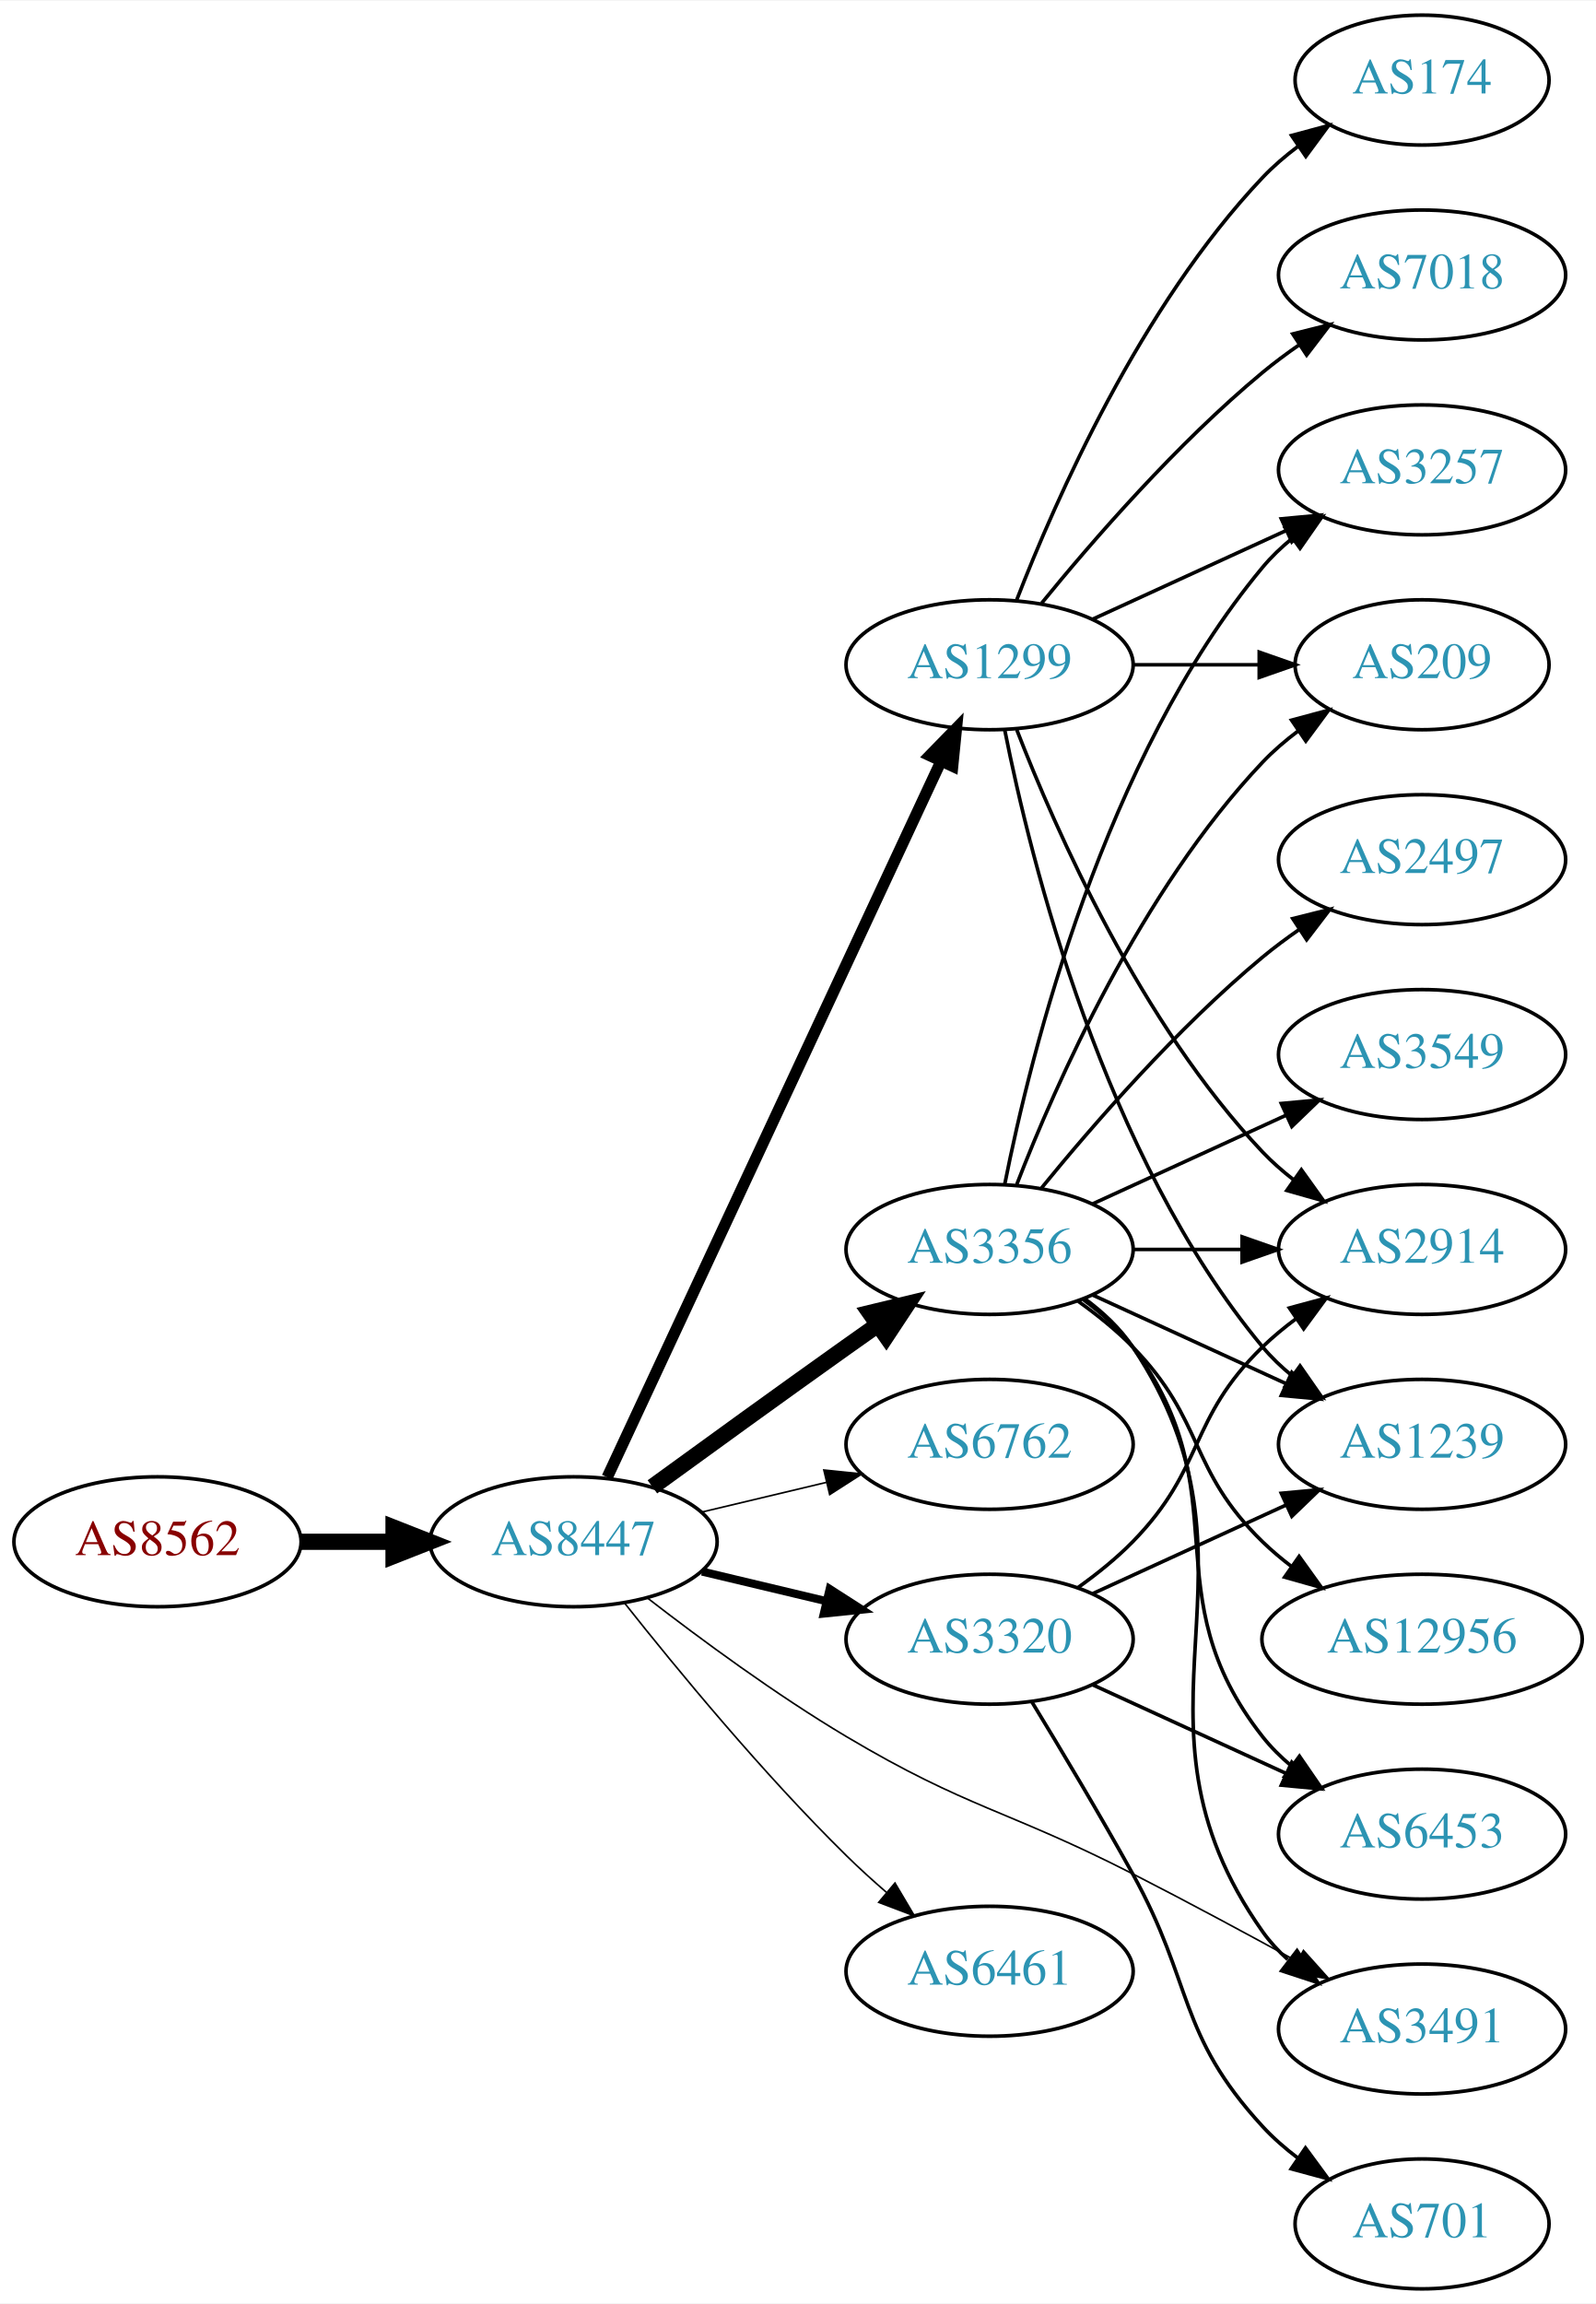
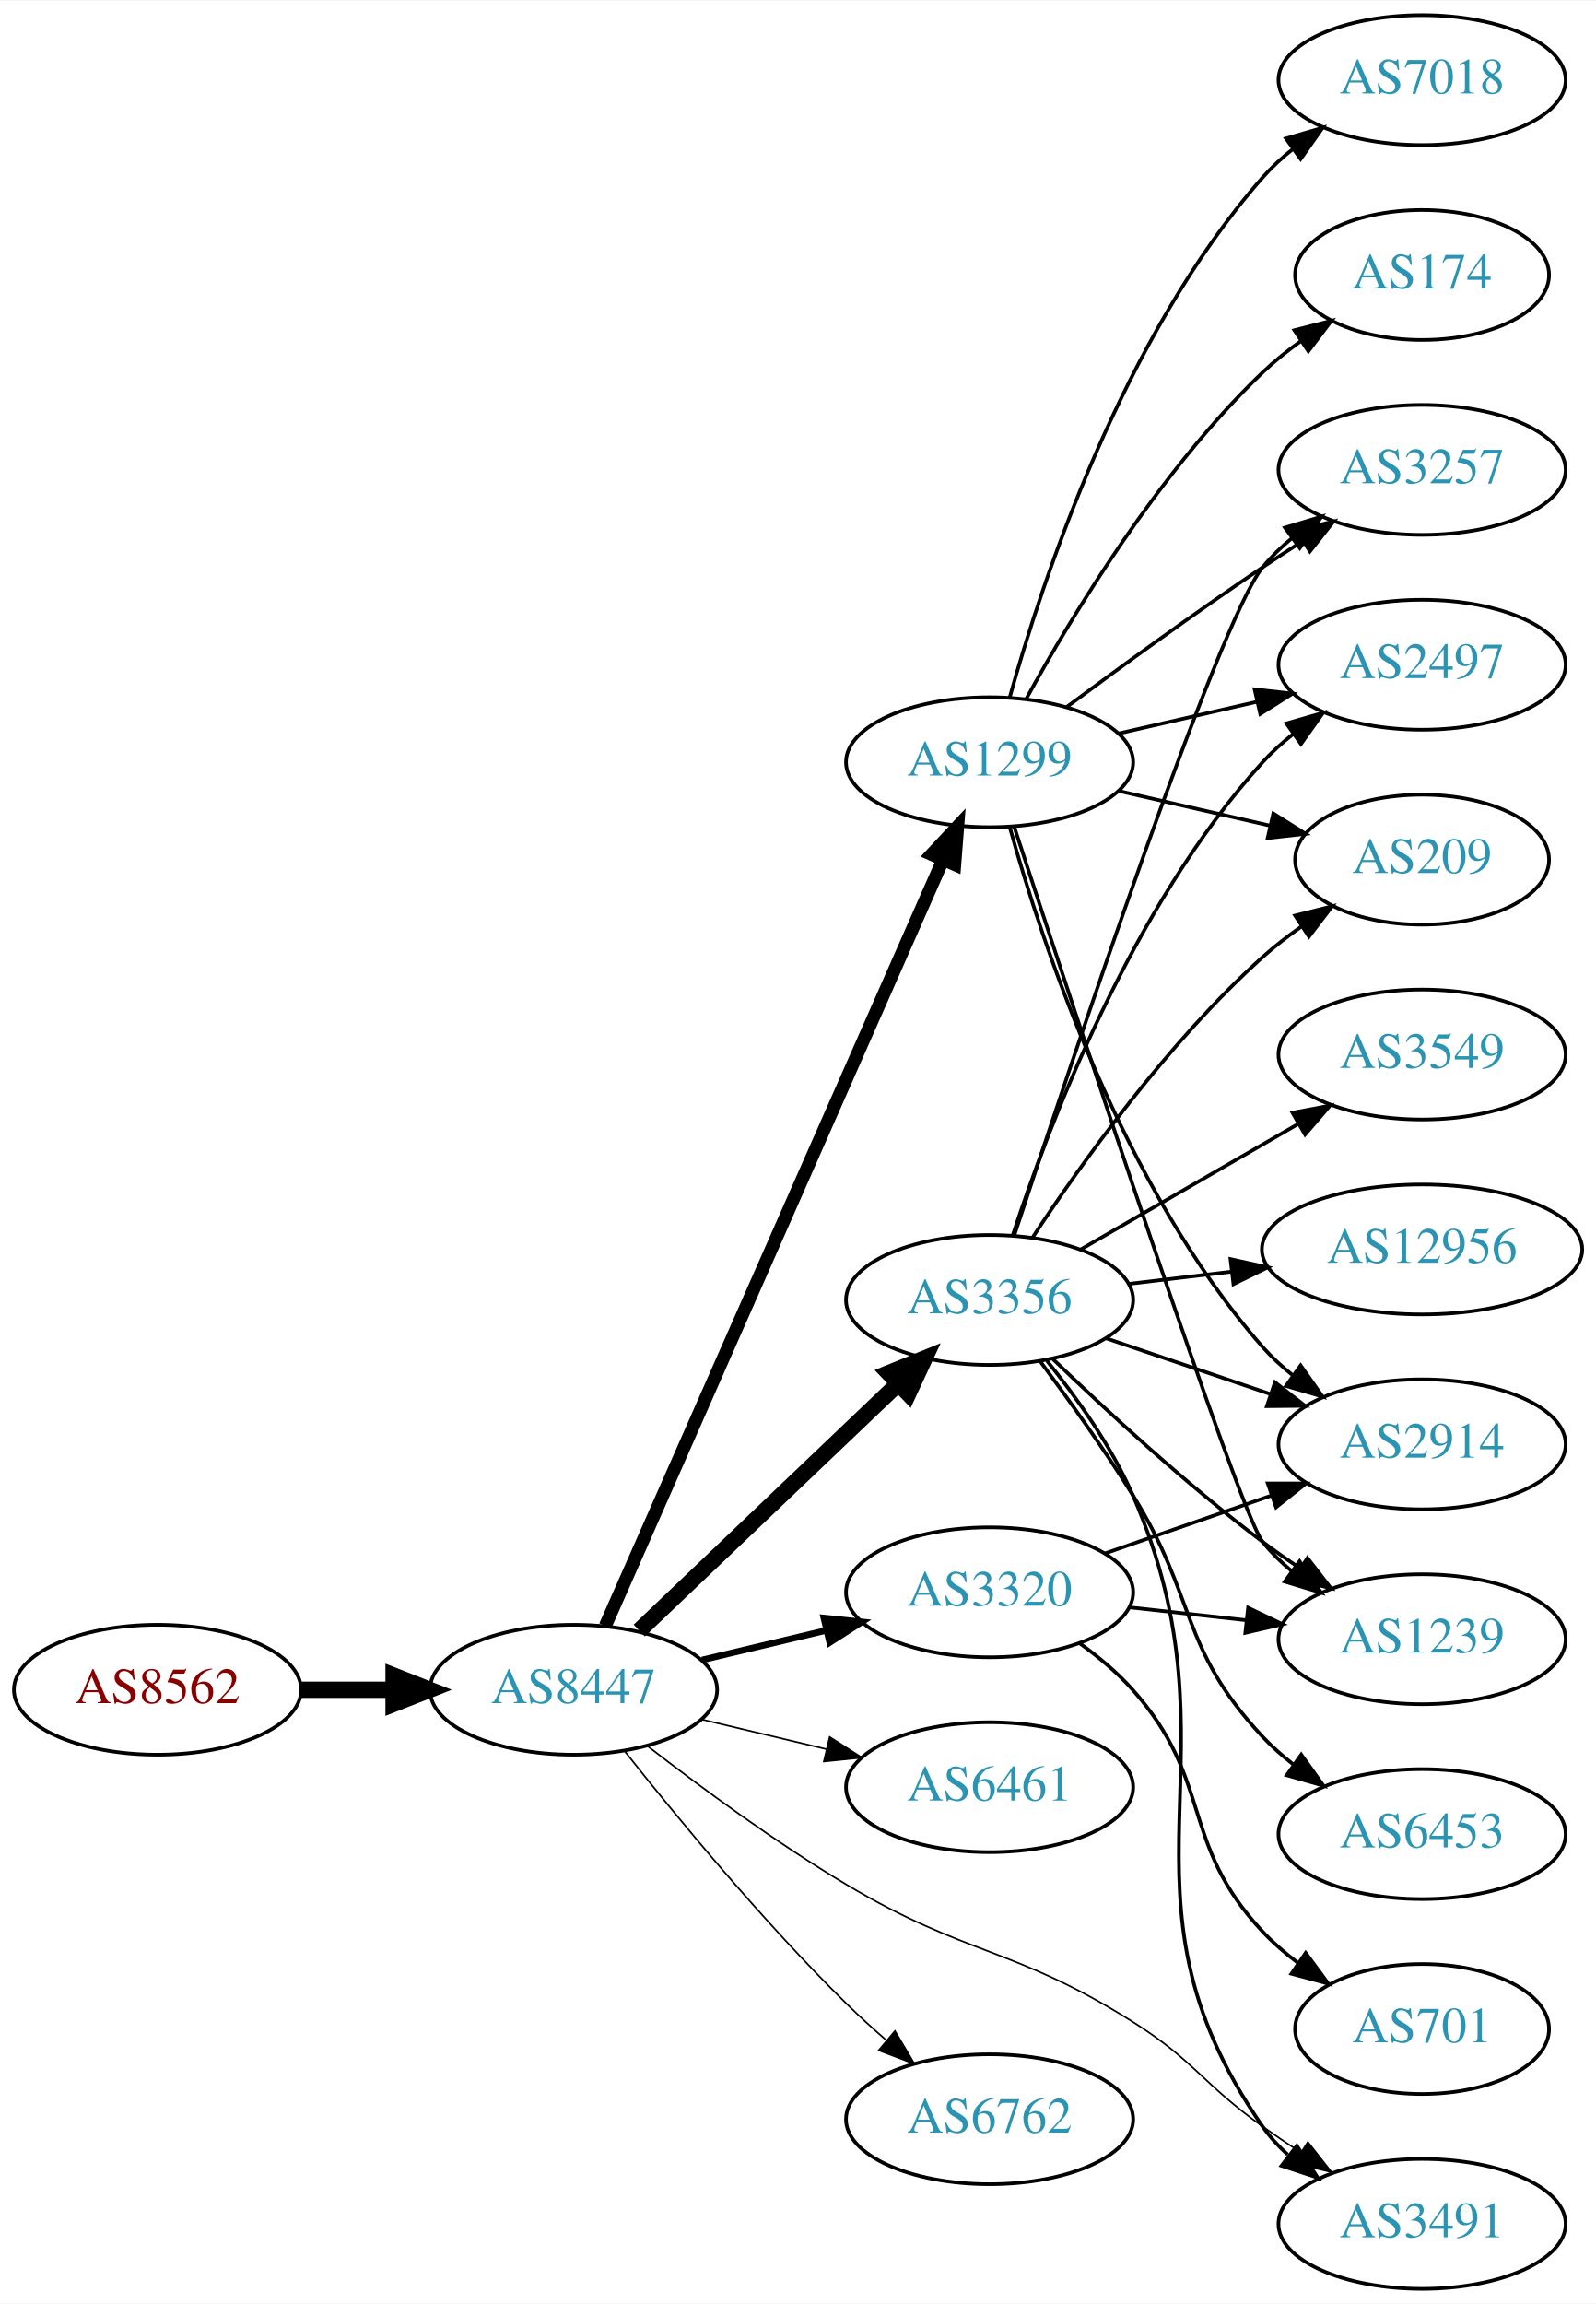
<svg xmlns="http://www.w3.org/2000/svg" xmlns:xlink="http://www.w3.org/1999/xlink" width="442pt" height="638pt" viewBox="0.00 0.00 442.27 638.00">
  <g id="graph0" class="graph" transform="scale(1 1) rotate(0) translate(4 634)">
    <polygon fill="white" stroke="none" points="-4,4 -4,-634 438.271,-634 438.271,4 -4,4" />
    <g id="node1" class="node">
      <g id="a_node1">
        <a xlink:href="/asn/8562" xlink:title="AS8562 ~ A1 Telekom Austria AG [AT]">
-           <ellipse fill="#ffffff" stroke="black" cx="39.647" cy="-207" rx="39.794" ry="18" />
-           <text text-anchor="middle" x="39.647" y="-203.3" font-family="Times,serif" font-size="14.00" fill="#880000">AS8562</text>
+           <ellipse fill="#ffffff" stroke="black" cx="39.647" cy="-166" rx="39.794" ry="18" />
+           <text text-anchor="middle" x="39.647" y="-162.3" font-family="Times,serif" font-size="14.00" fill="#880000">AS8562</text>
        </a>
      </g>
    </g>
    <g id="node2" class="node">
      <g id="a_node2">
        <a xlink:href="/asn/8447" xlink:title="AS8447 ~ A1 Telekom Austria AG [AT]">
-           <ellipse fill="#ffffff" stroke="black" cx="154.939" cy="-207" rx="39.794" ry="18" />
-           <text text-anchor="middle" x="154.939" y="-203.3" font-family="Times,serif" font-size="14.00" fill="#2c94b3">AS8447</text>
+           <ellipse fill="#ffffff" stroke="black" cx="154.939" cy="-166" rx="39.794" ry="18" />
+           <text text-anchor="middle" x="154.939" y="-162.3" font-family="Times,serif" font-size="14.00" fill="#2c94b3">AS8447</text>
        </a>
      </g>
    </g>
    <g id="edge1" class="edge">
-       <path fill="none" stroke="black" stroke-width="4.5" d="M79.319,-207C87.522,-207 96.286,-207 104.818,-207" />
-       <polygon fill="black" stroke="black" stroke-width="4.5" points="105.057,-210.938 115.057,-207 105.057,-203.063 105.057,-210.938" />
+       <path fill="none" stroke="black" stroke-width="4.5" d="M79.319,-166C87.522,-166 96.286,-166 104.818,-166" />
+       <polygon fill="black" stroke="black" stroke-width="4.5" points="105.057,-169.938 115.057,-166 105.057,-162.063 105.057,-169.938" />
    </g>
    <g id="node3" class="node">
      <g id="a_node3">
        <a xlink:href="/asn/1299" xlink:title="AS1299 ~ Telia Carrier [EU]">
-           <ellipse fill="#ffffff" stroke="black" cx="270.232" cy="-450" rx="39.794" ry="18" />
-           <text text-anchor="middle" x="270.232" y="-446.3" font-family="Times,serif" font-size="14.00" fill="#2c94b3">AS1299</text>
+           <ellipse fill="#ffffff" stroke="black" cx="270.232" cy="-423" rx="39.794" ry="18" />
+           <text text-anchor="middle" x="270.232" y="-419.3" font-family="Times,serif" font-size="14.00" fill="#2c94b3">AS1299</text>
        </a>
      </g>
    </g>
    <g id="edge2" class="edge">
-       <path fill="none" stroke="black" stroke-width="3.15" d="M164.27,-224.868C183.96,-267.101 233.46,-373.272 256.75,-423.227" />
-       <polygon fill="black" stroke="black" stroke-width="3.15" points="253.644,-424.849 261.042,-432.433 259.989,-421.891 253.644,-424.849" />
+       <path fill="none" stroke="black" stroke-width="3.6" d="M163.727,-183.665C183.17,-227.772 233.955,-342.976 257.246,-395.809" />
+       <polygon fill="black" stroke="black" stroke-width="3.6" points="254.154,-397.473 261.391,-405.212 260.56,-394.65 254.154,-397.473" />
    </g>
    <g id="node4" class="node">
      <g id="a_node4">
        <a xlink:href="/asn/3356" xlink:title="AS3356 ~ Level 3 Parent, LLC [US]">
-           <ellipse fill="#ffffff" stroke="black" cx="270.232" cy="-288" rx="39.794" ry="18" />
-           <text text-anchor="middle" x="270.232" y="-284.3" font-family="Times,serif" font-size="14.00" fill="#2c94b3">AS3356</text>
+           <ellipse fill="#ffffff" stroke="black" cx="270.232" cy="-274" rx="39.794" ry="18" />
+           <text text-anchor="middle" x="270.232" y="-270.3" font-family="Times,serif" font-size="14.00" fill="#2c94b3">AS3356</text>
        </a>
      </g>
    </g>
    <g id="edge3" class="edge">
-       <path fill="none" stroke="black" stroke-width="4.5" d="M176.788,-222.222C191.722,-233.091 212.335,-248.025 230.586,-261 233.406,-263.005 236.349,-265.085 239.297,-267.159" />
-       <polygon fill="black" stroke="black" stroke-width="4.5" points="237.074,-270.409 247.522,-272.926 241.595,-263.961 237.074,-270.409" />
+       <path fill="none" stroke="black" stroke-width="4.5" d="M173.146,-182.403C192.221,-200.587 223.142,-230.063 244.739,-250.651" />
+       <polygon fill="black" stroke="black" stroke-width="4.5" points="242.28,-253.747 252.235,-257.797 247.714,-248.047 242.28,-253.747" />
    </g>
    <g id="node5" class="node">
      <g id="a_node5">
-         <a xlink:href="/asn/6762" xlink:title="AS6762 ~ TELECOM ITALIA SPARKLE S.p.A. [IT]">
-           <ellipse fill="#ffffff" stroke="black" cx="270.232" cy="-234" rx="39.794" ry="18" />
-           <text text-anchor="middle" x="270.232" y="-230.3" font-family="Times,serif" font-size="14.00" fill="#2c94b3">AS6762</text>
+         <a xlink:href="/asn/3320" xlink:title="AS3320 ~ DTAG [DE]">
+           <ellipse fill="#ffffff" stroke="black" cx="270.232" cy="-193" rx="39.794" ry="18" />
+           <text text-anchor="middle" x="270.232" y="-189.3" font-family="Times,serif" font-size="14.00" fill="#2c94b3">AS3320</text>
        </a>
      </g>
    </g>
    <g id="edge4" class="edge">
-       <path fill="none" stroke="black" stroke-width="0.45" d="M190.547,-215.248C201.418,-217.838 213.572,-220.735 225.015,-223.462" />
-       <polygon fill="black" stroke="black" stroke-width="0.45" points="224.298,-226.889 234.837,-225.803 225.921,-220.08 224.298,-226.889" />
+       <path fill="none" stroke="black" stroke-width="1.8" d="M190.547,-174.248C201.418,-176.838 213.572,-179.735 225.015,-182.462" />
+       <polygon fill="black" stroke="black" stroke-width="1.8" points="224.298,-185.889 234.837,-184.803 225.921,-179.08 224.298,-185.889" />
    </g>
    <g id="node6" class="node">
      <g id="a_node6">
-         <a xlink:href="/asn/3320" xlink:title="AS3320 ~ DTAG [DE]">
-           <ellipse fill="#ffffff" stroke="black" cx="270.232" cy="-180" rx="39.794" ry="18" />
-           <text text-anchor="middle" x="270.232" y="-176.3" font-family="Times,serif" font-size="14.00" fill="#2c94b3">AS3320</text>
+         <a xlink:href="/asn/6461" xlink:title="AS6461 ~ Zayo Bandwidth [US]">
+           <ellipse fill="#ffffff" stroke="black" cx="270.232" cy="-139" rx="39.794" ry="18" />
+           <text text-anchor="middle" x="270.232" y="-135.3" font-family="Times,serif" font-size="14.00" fill="#2c94b3">AS6461</text>
        </a>
      </g>
    </g>
    <g id="edge5" class="edge">
-       <path fill="none" stroke="black" stroke-width="2.25" d="M190.547,-198.752C201.418,-196.162 213.572,-193.265 225.015,-190.538" />
-       <polygon fill="black" stroke="black" stroke-width="2.25" points="225.921,-193.92 234.837,-188.197 224.298,-187.111 225.921,-193.92" />
+       <path fill="none" stroke="black" stroke-width="0.45" d="M190.547,-157.752C201.418,-155.162 213.572,-152.265 225.015,-149.538" />
+       <polygon fill="black" stroke="black" stroke-width="0.45" points="225.921,-152.92 234.837,-147.197 224.298,-146.111 225.921,-152.92" />
    </g>
    <g id="node7" class="node">
      <g id="a_node7">
        <a xlink:href="/asn/3491" xlink:title="AS3491 ~ PCCW Global, Inc. [US]">
-           <ellipse fill="#ffffff" stroke="black" cx="390.075" cy="-72" rx="39.794" ry="18" />
-           <text text-anchor="middle" x="390.075" y="-68.3" font-family="Times,serif" font-size="14.00" fill="#2c94b3">AS3491</text>
+           <ellipse fill="#ffffff" stroke="black" cx="390.075" cy="-18" rx="39.794" ry="18" />
+           <text text-anchor="middle" x="390.075" y="-14.3" font-family="Times,serif" font-size="14.00" fill="#2c94b3">AS3491</text>
        </a>
      </g>
    </g>
    <g id="edge6" class="edge">
-       <path fill="none" stroke="black" stroke-width="0.45" d="M175.551,-191.319C190.233,-179.956 211.065,-164.611 230.586,-153 264.173,-133.023 275.075,-132.774 309.879,-115 324.966,-107.295 341.459,-98.415 355.469,-90.733" />
-       <polygon fill="black" stroke="black" stroke-width="0.45" points="357.207,-93.772 364.278,-85.882 353.83,-87.64 357.207,-93.772" />
+       <path fill="none" stroke="black" stroke-width="0.45" d="M175.551,-150.319C190.233,-138.956 211.065,-123.611 230.586,-112 264.173,-92.023 276.821,-94.841 309.879,-74 327.259,-63.043 329.138,-56.911 345.879,-45 349.284,-42.578 352.903,-40.13 356.542,-37.748" />
+       <polygon fill="black" stroke="black" stroke-width="0.45" points="358.437,-40.691 364.976,-32.355 354.666,-34.793 358.437,-40.691" />
    </g>
    <g id="node8" class="node">
      <g id="a_node8">
-         <a xlink:href="/asn/6461" xlink:title="AS6461 ~ Zayo Bandwidth [US]">
-           <ellipse fill="#ffffff" stroke="black" cx="270.232" cy="-88" rx="39.794" ry="18" />
-           <text text-anchor="middle" x="270.232" y="-84.3" font-family="Times,serif" font-size="14.00" fill="#2c94b3">AS6461</text>
+         <a xlink:href="/asn/6762" xlink:title="AS6762 ~ TELECOM ITALIA SPARKLE S.p.A. [IT]">
+           <ellipse fill="#ffffff" stroke="black" cx="270.232" cy="-47" rx="39.794" ry="18" />
+           <text text-anchor="middle" x="270.232" y="-43.3" font-family="Times,serif" font-size="14.00" fill="#2c94b3">AS6762</text>
        </a>
      </g>
    </g>
    <g id="edge7" class="edge">
-       <path fill="none" stroke="black" stroke-width="0.45" d="M169.175,-189.899C183.512,-171.79 207.447,-142.737 230.586,-120 234.054,-116.592 237.846,-113.15 241.657,-109.849" />
-       <polygon fill="black" stroke="black" stroke-width="0.45" points="244.008,-112.446 249.408,-103.33 239.502,-107.089 244.008,-112.446" />
+       <path fill="none" stroke="black" stroke-width="0.45" d="M169.175,-148.899C183.512,-130.79 207.447,-101.737 230.586,-79 234.054,-75.592 237.846,-72.15 241.657,-68.849" />
+       <polygon fill="black" stroke="black" stroke-width="0.45" points="244.008,-71.446 249.408,-62.33 239.502,-66.089 244.008,-71.446" />
    </g>
    <g id="node9" class="node">
      <g id="a_node9">
-         <a xlink:href="/asn/174" xlink:title="AS174 ~ Cogent Communications [US]">
-           <ellipse fill="#ffffff" stroke="black" cx="390.075" cy="-612" rx="35.194" ry="18" />
-           <text text-anchor="middle" x="390.075" y="-608.3" font-family="Times,serif" font-size="14.00" fill="#2c94b3">AS174</text>
+         <a xlink:href="/asn/3257" xlink:title="AS3257 ~ GTT [DE]">
+           <ellipse fill="#ffffff" stroke="black" cx="390.075" cy="-504" rx="39.794" ry="18" />
+           <text text-anchor="middle" x="390.075" y="-500.3" font-family="Times,serif" font-size="14.00" fill="#2c94b3">AS3257</text>
        </a>
      </g>
    </g>
    <g id="edge8" class="edge">
-       <path fill="none" stroke="black" d="M277.755,-467.994C288.506,-495.728 312.163,-549.429 345.879,-585 348.822,-588.105 352.195,-591.001 355.731,-593.655" />
-       <polygon fill="black" stroke="black" points="353.916,-596.654 364.15,-599.397 357.86,-590.871 353.916,-596.654" />
+       <path fill="none" stroke="black" d="M291.563,-438.277C306.425,-449.304 327.17,-464.407 345.879,-477 349.428,-479.389 353.178,-481.839 356.927,-484.242" />
+       <polygon fill="black" stroke="black" points="355.253,-487.325 365.575,-489.712 358.995,-481.409 355.253,-487.325" />
    </g>
    <g id="node10" class="node">
      <g id="a_node10">
        <a xlink:href="/asn/2914" xlink:title="AS2914 ~ NTT America, Inc. [US]">
-           <ellipse fill="#ffffff" stroke="black" cx="390.075" cy="-288" rx="39.794" ry="18" />
-           <text text-anchor="middle" x="390.075" y="-284.3" font-family="Times,serif" font-size="14.00" fill="#2c94b3">AS2914</text>
+           <ellipse fill="#ffffff" stroke="black" cx="390.075" cy="-234" rx="39.794" ry="18" />
+           <text text-anchor="middle" x="390.075" y="-230.3" font-family="Times,serif" font-size="14.00" fill="#2c94b3">AS2914</text>
        </a>
      </g>
    </g>
    <g id="edge9" class="edge">
-       <path fill="none" stroke="black" d="M277.755,-432.006C288.506,-404.272 312.163,-350.571 345.879,-315 348.465,-312.272 351.382,-309.706 354.45,-307.323" />
-       <polygon fill="black" stroke="black" points="356.629,-310.07 362.799,-301.457 352.604,-304.342 356.629,-310.07" />
+       <path fill="none" stroke="black" d="M275.805,-405.054C284.711,-373.005 306.995,-305.158 345.879,-261 348.363,-258.179 351.213,-255.551 354.238,-253.129" />
+       <polygon fill="black" stroke="black" points="356.424,-255.869 362.527,-247.209 352.356,-250.172 356.424,-255.869" />
    </g>
    <g id="node11" class="node">
      <g id="a_node11">
        <a xlink:href="/asn/7018" xlink:title="AS7018 ~ AT&amp;T Services, Inc. [US]">
-           <ellipse fill="#ffffff" stroke="black" cx="390.075" cy="-558" rx="39.794" ry="18" />
-           <text text-anchor="middle" x="390.075" y="-554.3" font-family="Times,serif" font-size="14.00" fill="#2c94b3">AS7018</text>
+           <ellipse fill="#ffffff" stroke="black" cx="390.075" cy="-612" rx="39.794" ry="18" />
+           <text text-anchor="middle" x="390.075" y="-608.3" font-family="Times,serif" font-size="14.00" fill="#2c94b3">AS7018</text>
        </a>
      </g>
    </g>
    <g id="edge10" class="edge">
-       <path fill="none" stroke="black" d="M284.651,-467.065C298.766,-484.375 322.181,-511.345 345.879,-531 349.095,-533.668 352.596,-536.27 356.166,-538.741" />
-       <polygon fill="black" stroke="black" points="354.244,-541.666 364.523,-544.236 358.09,-535.817 354.244,-541.666" />
+       <path fill="none" stroke="black" d="M275.805,-440.946C284.711,-472.995 306.995,-540.842 345.879,-585 348.363,-587.821 351.213,-590.449 354.238,-592.871" />
+       <polygon fill="black" stroke="black" points="352.356,-595.828 362.527,-598.791 356.424,-590.131 352.356,-595.828" />
    </g>
    <g id="node12" class="node">
      <g id="a_node12">
-         <a xlink:href="/asn/3257" xlink:title="AS3257 ~ GTT [DE]">
-           <ellipse fill="#ffffff" stroke="black" cx="390.075" cy="-504" rx="39.794" ry="18" />
-           <text text-anchor="middle" x="390.075" y="-500.3" font-family="Times,serif" font-size="14.00" fill="#2c94b3">AS3257</text>
+         <a xlink:href="/asn/2497" xlink:title="AS2497 ~ Internet Initiative Japan Inc. [JP]">
+           <ellipse fill="#ffffff" stroke="black" cx="390.075" cy="-450" rx="39.794" ry="18" />
+           <text text-anchor="middle" x="390.075" y="-446.3" font-family="Times,serif" font-size="14.00" fill="#2c94b3">AS2497</text>
        </a>
      </g>
    </g>
    <g id="edge11" class="edge">
-       <path fill="none" stroke="black" d="M298.861,-462.661C314.818,-469.973 335.089,-479.261 352.371,-487.181" />
-       <polygon fill="black" stroke="black" points="351.07,-490.435 361.619,-491.419 353.986,-484.071 351.07,-490.435" />
+       <path fill="none" stroke="black" d="M305.952,-430.955C317.952,-433.704 331.572,-436.825 344.265,-439.733" />
+       <polygon fill="black" stroke="black" points="343.668,-443.187 354.197,-442.009 345.231,-436.364 343.668,-443.187" />
    </g>
    <g id="node13" class="node">
      <g id="a_node13">
-         <a xlink:href="/asn/1239" xlink:title="AS1239 ~ Sprint [US]">
-           <ellipse fill="#ffffff" stroke="black" cx="390.075" cy="-234" rx="39.794" ry="18" />
-           <text text-anchor="middle" x="390.075" y="-230.3" font-family="Times,serif" font-size="14.00" fill="#2c94b3">AS1239</text>
+         <a xlink:href="/asn/174" xlink:title="AS174 ~ Cogent Communications [US]">
+           <ellipse fill="#ffffff" stroke="black" cx="390.075" cy="-558" rx="35.194" ry="18" />
+           <text text-anchor="middle" x="390.075" y="-554.3" font-family="Times,serif" font-size="14.00" fill="#2c94b3">AS174</text>
        </a>
      </g>
    </g>
    <g id="edge12" class="edge">
-       <path fill="none" stroke="black" d="M274.431,-431.927C281.594,-395.859 301.869,-313.875 345.879,-261 348.283,-258.111 351.08,-255.437 354.072,-252.987" />
-       <polygon fill="black" stroke="black" points="356.262,-255.723 362.315,-247.027 352.161,-250.05 356.262,-255.723" />
+       <path fill="none" stroke="black" d="M280.474,-440.713C293.019,-463.561 317.196,-503.611 345.879,-531 349.133,-534.107 352.8,-537.046 356.586,-539.76" />
+       <polygon fill="black" stroke="black" points="354.689,-542.701 364.954,-545.322 358.564,-536.872 354.689,-542.701" />
    </g>
    <g id="node14" class="node">
      <g id="a_node14">
        <a xlink:href="/asn/209" xlink:title="AS209 ~ CenturyLink Communications, LLC [US]">
-           <ellipse fill="#ffffff" stroke="black" cx="390.075" cy="-450" rx="35.194" ry="18" />
-           <text text-anchor="middle" x="390.075" y="-446.3" font-family="Times,serif" font-size="14.00" fill="#2c94b3">AS209</text>
+           <ellipse fill="#ffffff" stroke="black" cx="390.075" cy="-396" rx="35.194" ry="18" />
+           <text text-anchor="middle" x="390.075" y="-392.3" font-family="Times,serif" font-size="14.00" fill="#2c94b3">AS209</text>
        </a>
      </g>
    </g>
    <g id="edge13" class="edge">
-       <path fill="none" stroke="black" d="M310.145,-450C321.232,-450 333.391,-450 344.774,-450" />
-       <polygon fill="black" stroke="black" points="344.955,-453.5 354.955,-450 344.955,-446.5 344.955,-453.5" />
-     </g>
-     <g id="edge19" class="edge">
-       <path fill="none" stroke="black" d="M296.551,-274.393C301.607,-270.649 306.419,-266.169 309.879,-261 350.903,-199.706 303.3,-159.225 345.879,-99 347.87,-96.184 350.257,-93.599 352.873,-91.24" />
-       <polygon fill="black" stroke="black" points="355.426,-93.694 361.241,-84.838 351.172,-88.135 355.426,-93.694" />
-     </g>
-     <g id="edge14" class="edge">
-       <path fill="none" stroke="black" d="M310.145,-288C319.698,-288 330.048,-288 340.011,-288" />
-       <polygon fill="black" stroke="black" points="340.203,-291.5 350.203,-288 340.203,-284.5 340.203,-291.5" />
-     </g>
-     <g id="edge15" class="edge">
-       <path fill="none" stroke="black" d="M274.431,-306.073C281.594,-342.141 301.869,-424.125 345.879,-477 348.283,-479.889 351.08,-482.563 354.072,-485.013" />
-       <polygon fill="black" stroke="black" points="352.161,-487.95 362.315,-490.973 356.262,-482.277 352.161,-487.95" />
-     </g>
-     <g id="edge22" class="edge">
-       <path fill="none" stroke="black" d="M298.861,-275.339C314.818,-268.027 335.089,-258.739 352.371,-250.819" />
-       <polygon fill="black" stroke="black" points="353.986,-253.929 361.619,-246.581 351.07,-247.565 353.986,-253.929" />
-     </g>
-     <g id="edge18" class="edge">
-       <path fill="none" stroke="black" d="M277.755,-305.994C288.506,-333.728 312.163,-387.429 345.879,-423 348.822,-426.105 352.195,-429.001 355.731,-431.655" />
-       <polygon fill="black" stroke="black" points="353.916,-434.654 364.15,-437.397 357.86,-428.871 353.916,-434.654" />
+       <path fill="none" stroke="black" d="M305.952,-415.045C319.044,-412.045 334.066,-408.604 347.707,-405.478" />
+       <polygon fill="black" stroke="black" points="348.849,-408.807 357.814,-403.162 347.285,-401.984 348.849,-408.807" />
    </g>
    <g id="node15" class="node">
      <g id="a_node15">
-         <a xlink:href="/asn/2497" xlink:title="AS2497 ~ Internet Initiative Japan Inc. [JP]">
-           <ellipse fill="#ffffff" stroke="black" cx="390.075" cy="-396" rx="39.794" ry="18" />
-           <text text-anchor="middle" x="390.075" y="-392.3" font-family="Times,serif" font-size="14.00" fill="#2c94b3">AS2497</text>
-         </a>
-       </g>
-     </g>
-     <g id="edge16" class="edge">
-       <path fill="none" stroke="black" d="M284.651,-305.065C298.766,-322.375 322.181,-349.345 345.879,-369 349.095,-371.668 352.596,-374.27 356.166,-376.741" />
-       <polygon fill="black" stroke="black" points="354.244,-379.666 364.523,-382.236 358.09,-373.817 354.244,-379.666" />
+         <a xlink:href="/asn/1239" xlink:title="AS1239 ~ Sprint [US]">
+           <ellipse fill="#ffffff" stroke="black" cx="390.075" cy="-180" rx="39.794" ry="18" />
+           <text text-anchor="middle" x="390.075" y="-176.3" font-family="Times,serif" font-size="14.00" fill="#2c94b3">AS1239</text>
+         </a>
+       </g>
+     </g>
+     <g id="edge14" class="edge">
+       <path fill="none" stroke="black" d="M277.086,-405.014C293.536,-354.611 339.407,-215.128 345.879,-207 348.22,-204.06 350.975,-201.351 353.94,-198.879" />
+       <polygon fill="black" stroke="black" points="356.133,-201.612 362.147,-192.89 352.006,-195.958 356.133,-201.612" />
+     </g>
+     <g id="edge19" class="edge">
+       <path fill="none" stroke="black" d="M286.124,-257.141C294.308,-247.022 303.969,-233.522 309.879,-220 341.679,-147.239 300.551,-110.198 345.879,-45 347.848,-42.168 350.219,-39.572 352.825,-37.207" />
+       <polygon fill="black" stroke="black" points="355.377,-39.66 361.177,-30.793 351.114,-34.108 355.377,-39.66" />
+     </g>
+     <g id="edge18" class="edge">
+       <path fill="none" stroke="black" d="M277.043,-291.807C292.383,-338.5 333.626,-461.918 345.879,-477 348.249,-479.917 351.023,-482.61 354,-485.072" />
+       <polygon fill="black" stroke="black" points="352.076,-488.001 362.223,-491.049 356.192,-482.338 352.076,-488.001" />
+     </g>
+     <g id="edge15" class="edge">
+       <path fill="none" stroke="black" d="M302.503,-263.386C316.486,-258.639 333.157,-252.981 348.119,-247.902" />
+       <polygon fill="black" stroke="black" points="349.314,-251.192 357.659,-244.664 347.064,-244.564 349.314,-251.192" />
+     </g>
+     <g id="edge17" class="edge">
+       <path fill="none" stroke="black" d="M276.642,-291.917C286.419,-321.925 309.465,-382.984 345.879,-423 348.409,-425.78 351.289,-428.381 354.334,-430.786" />
+       <polygon fill="black" stroke="black" points="352.467,-433.753 362.649,-436.682 356.516,-428.043 352.467,-433.753" />
+     </g>
+     <g id="edge23" class="edge">
+       <path fill="none" stroke="black" d="M282.098,-291.252C295.421,-311.5 319.504,-345.315 345.879,-369 349.226,-372.006 352.949,-374.884 356.767,-377.565" />
+       <polygon fill="black" stroke="black" points="354.887,-380.518 365.164,-383.096 358.737,-374.673 354.887,-380.518" />
+     </g>
+     <g id="edge22" class="edge">
+       <path fill="none" stroke="black" d="M287.709,-257.691C302.378,-243.551 324.728,-222.914 345.879,-207 349.218,-204.488 352.796,-201.983 356.411,-199.568" />
+       <polygon fill="black" stroke="black" points="358.317,-202.504 364.818,-194.138 354.519,-196.624 358.317,-202.504" />
    </g>
    <g id="node16" class="node">
      <g id="a_node16">
        <a xlink:href="/asn/3549" xlink:title="AS3549 ~ Level 3 Parent, LLC [US]">
          <ellipse fill="#ffffff" stroke="black" cx="390.075" cy="-342" rx="39.794" ry="18" />
          <text text-anchor="middle" x="390.075" y="-338.3" font-family="Times,serif" font-size="14.00" fill="#2c94b3">AS3549</text>
        </a>
      </g>
    </g>
-     <g id="edge17" class="edge">
-       <path fill="none" stroke="black" d="M298.861,-300.661C314.818,-307.973 335.089,-317.261 352.371,-325.181" />
-       <polygon fill="black" stroke="black" points="351.07,-328.435 361.619,-329.419 353.986,-322.071 351.07,-328.435" />
+     <g id="edge16" class="edge">
+       <path fill="none" stroke="black" d="M295.364,-287.925C312.803,-297.988 336.577,-311.707 355.815,-322.808" />
+       <polygon fill="black" stroke="black" points="354.16,-325.893 364.571,-327.86 357.659,-319.83 354.16,-325.893" />
    </g>
    <g id="node17" class="node">
      <g id="a_node17">
+         <a xlink:href="/asn/12956" xlink:title="AS12956 ~ TELXIUS [ES]">
+           <ellipse fill="#ffffff" stroke="black" cx="390.075" cy="-288" rx="44.393" ry="18" />
+           <text text-anchor="middle" x="390.075" y="-284.3" font-family="Times,serif" font-size="14.00" fill="#2c94b3">AS12956</text>
+         </a>
+       </g>
+     </g>
+     <g id="edge20" class="edge">
+       <path fill="none" stroke="black" d="M308.843,-278.468C317.845,-279.538 327.615,-280.698 337.139,-281.83" />
+       <polygon fill="black" stroke="black" points="336.984,-285.336 347.327,-283.04 337.81,-278.385 336.984,-285.336" />
+     </g>
+     <g id="node18" class="node">
+       <g id="a_node18">
        <a xlink:href="/asn/6453" xlink:title="AS6453 ~ TATA COMMUNICATIONS (AMERICA) INC [US]">
          <ellipse fill="#ffffff" stroke="black" cx="390.075" cy="-126" rx="39.794" ry="18" />
          <text text-anchor="middle" x="390.075" y="-122.3" font-family="Times,serif" font-size="14.00" fill="#2c94b3">AS6453</text>
        </a>
      </g>
    </g>
-     <g id="edge20" class="edge">
-       <path fill="none" stroke="black" d="M296.163,-274.118C301.239,-270.389 306.157,-265.984 309.879,-261 340.15,-220.458 314.58,-192.754 345.879,-153 348.204,-150.047 350.948,-147.33 353.907,-144.853" />
-       <polygon fill="black" stroke="black" points="356.1,-147.585 362.103,-138.855 351.966,-141.936 356.1,-147.585" />
-     </g>
-     <g id="node18" class="node">
-       <g id="a_node18">
-         <a xlink:href="/asn/12956" xlink:title="AS12956 ~ TELXIUS [ES]">
-           <ellipse fill="#ffffff" stroke="black" cx="390.075" cy="-180" rx="44.393" ry="18" />
-           <text text-anchor="middle" x="390.075" y="-176.3" font-family="Times,serif" font-size="14.00" fill="#2c94b3">AS12956</text>
-         </a>
-       </g>
-     </g>
    <g id="edge21" class="edge">
-       <path fill="none" stroke="black" d="M294.826,-273.611C300.082,-269.852 305.414,-265.563 309.879,-261 330.051,-240.383 325.186,-227.094 345.879,-207 348.365,-204.586 351.102,-202.278 353.956,-200.1" />
-       <polygon fill="black" stroke="black" points="356.01,-202.934 362.191,-194.329 351.993,-197.202 356.01,-202.934" />
-     </g>
-     <g id="edge23" class="edge">
-       <path fill="none" stroke="black" d="M294.826,-194.389C300.082,-198.148 305.414,-202.437 309.879,-207 330.051,-227.617 325.186,-240.906 345.879,-261 348.724,-263.763 351.898,-266.386 355.198,-268.834" />
-       <polygon fill="black" stroke="black" points="353.315,-271.786 363.546,-274.538 357.263,-266.006 353.315,-271.786" />
+       <path fill="none" stroke="black" d="M284.344,-256.878C292.113,-246.447 301.955,-232.721 309.879,-220 327.752,-191.308 322.772,-177.674 345.879,-153 348.448,-150.257 351.355,-147.68 354.416,-145.29" />
+       <polygon fill="black" stroke="black" points="356.596,-148.036 362.755,-139.415 352.564,-142.313 356.596,-148.036" />
+     </g>
+     <g id="edge26" class="edge">
+       <path fill="none" stroke="black" d="M302.194,-203.772C316.291,-208.677 333.167,-214.548 348.281,-219.807" />
+       <polygon fill="black" stroke="black" points="347.316,-223.177 357.911,-223.157 349.616,-216.566 347.316,-223.177" />
    </g>
    <g id="edge25" class="edge">
-       <path fill="none" stroke="black" d="M298.861,-192.661C314.818,-199.973 335.089,-209.261 352.371,-217.181" />
-       <polygon fill="black" stroke="black" points="351.07,-220.435 361.619,-221.419 353.986,-214.071 351.07,-220.435" />
-     </g>
-     <g id="edge26" class="edge">
-       <path fill="none" stroke="black" d="M298.861,-167.339C314.818,-160.027 335.089,-150.739 352.371,-142.819" />
-       <polygon fill="black" stroke="black" points="353.986,-145.929 361.619,-138.581 351.07,-139.565 353.986,-145.929" />
+       <path fill="none" stroke="black" d="M308.843,-188.851C319.154,-187.713 330.471,-186.465 341.271,-185.274" />
+       <polygon fill="black" stroke="black" points="341.862,-188.73 351.418,-184.154 341.094,-181.772 341.862,-188.73" />
    </g>
    <g id="node19" class="node">
      <g id="a_node19">
        <a xlink:href="/asn/701" xlink:title="AS701 ~ UUNET [US]">
-           <ellipse fill="#ffffff" stroke="black" cx="390.075" cy="-18" rx="35.194" ry="18" />
-           <text text-anchor="middle" x="390.075" y="-14.3" font-family="Times,serif" font-size="14.00" fill="#2c94b3">AS701</text>
+           <ellipse fill="#ffffff" stroke="black" cx="390.075" cy="-72" rx="35.194" ry="18" />
+           <text text-anchor="middle" x="390.075" y="-68.3" font-family="Times,serif" font-size="14.00" fill="#2c94b3">AS701</text>
        </a>
      </g>
    </g>
    <g id="edge24" class="edge">
-       <path fill="none" stroke="black" d="M281.859,-162.787C289.791,-149.781 300.784,-131.424 309.879,-115 326.826,-84.395 322.197,-70.75 345.879,-45 348.775,-41.851 352.119,-38.928 355.638,-36.258" />
-       <polygon fill="black" stroke="black" points="357.769,-39.041 364.039,-30.5 353.812,-33.267 357.769,-39.041" />
+       <path fill="none" stroke="black" d="M295.148,-178.91C300.391,-175.14 305.636,-170.77 309.879,-166 332.347,-140.743 322.772,-123.674 345.879,-99 348.803,-95.877 352.165,-92.971 355.694,-90.31" />
+       <polygon fill="black" stroke="black" points="357.824,-93.094 364.106,-84.562 353.875,-87.314 357.824,-93.094" />
    </g>
  </g>
</svg>
